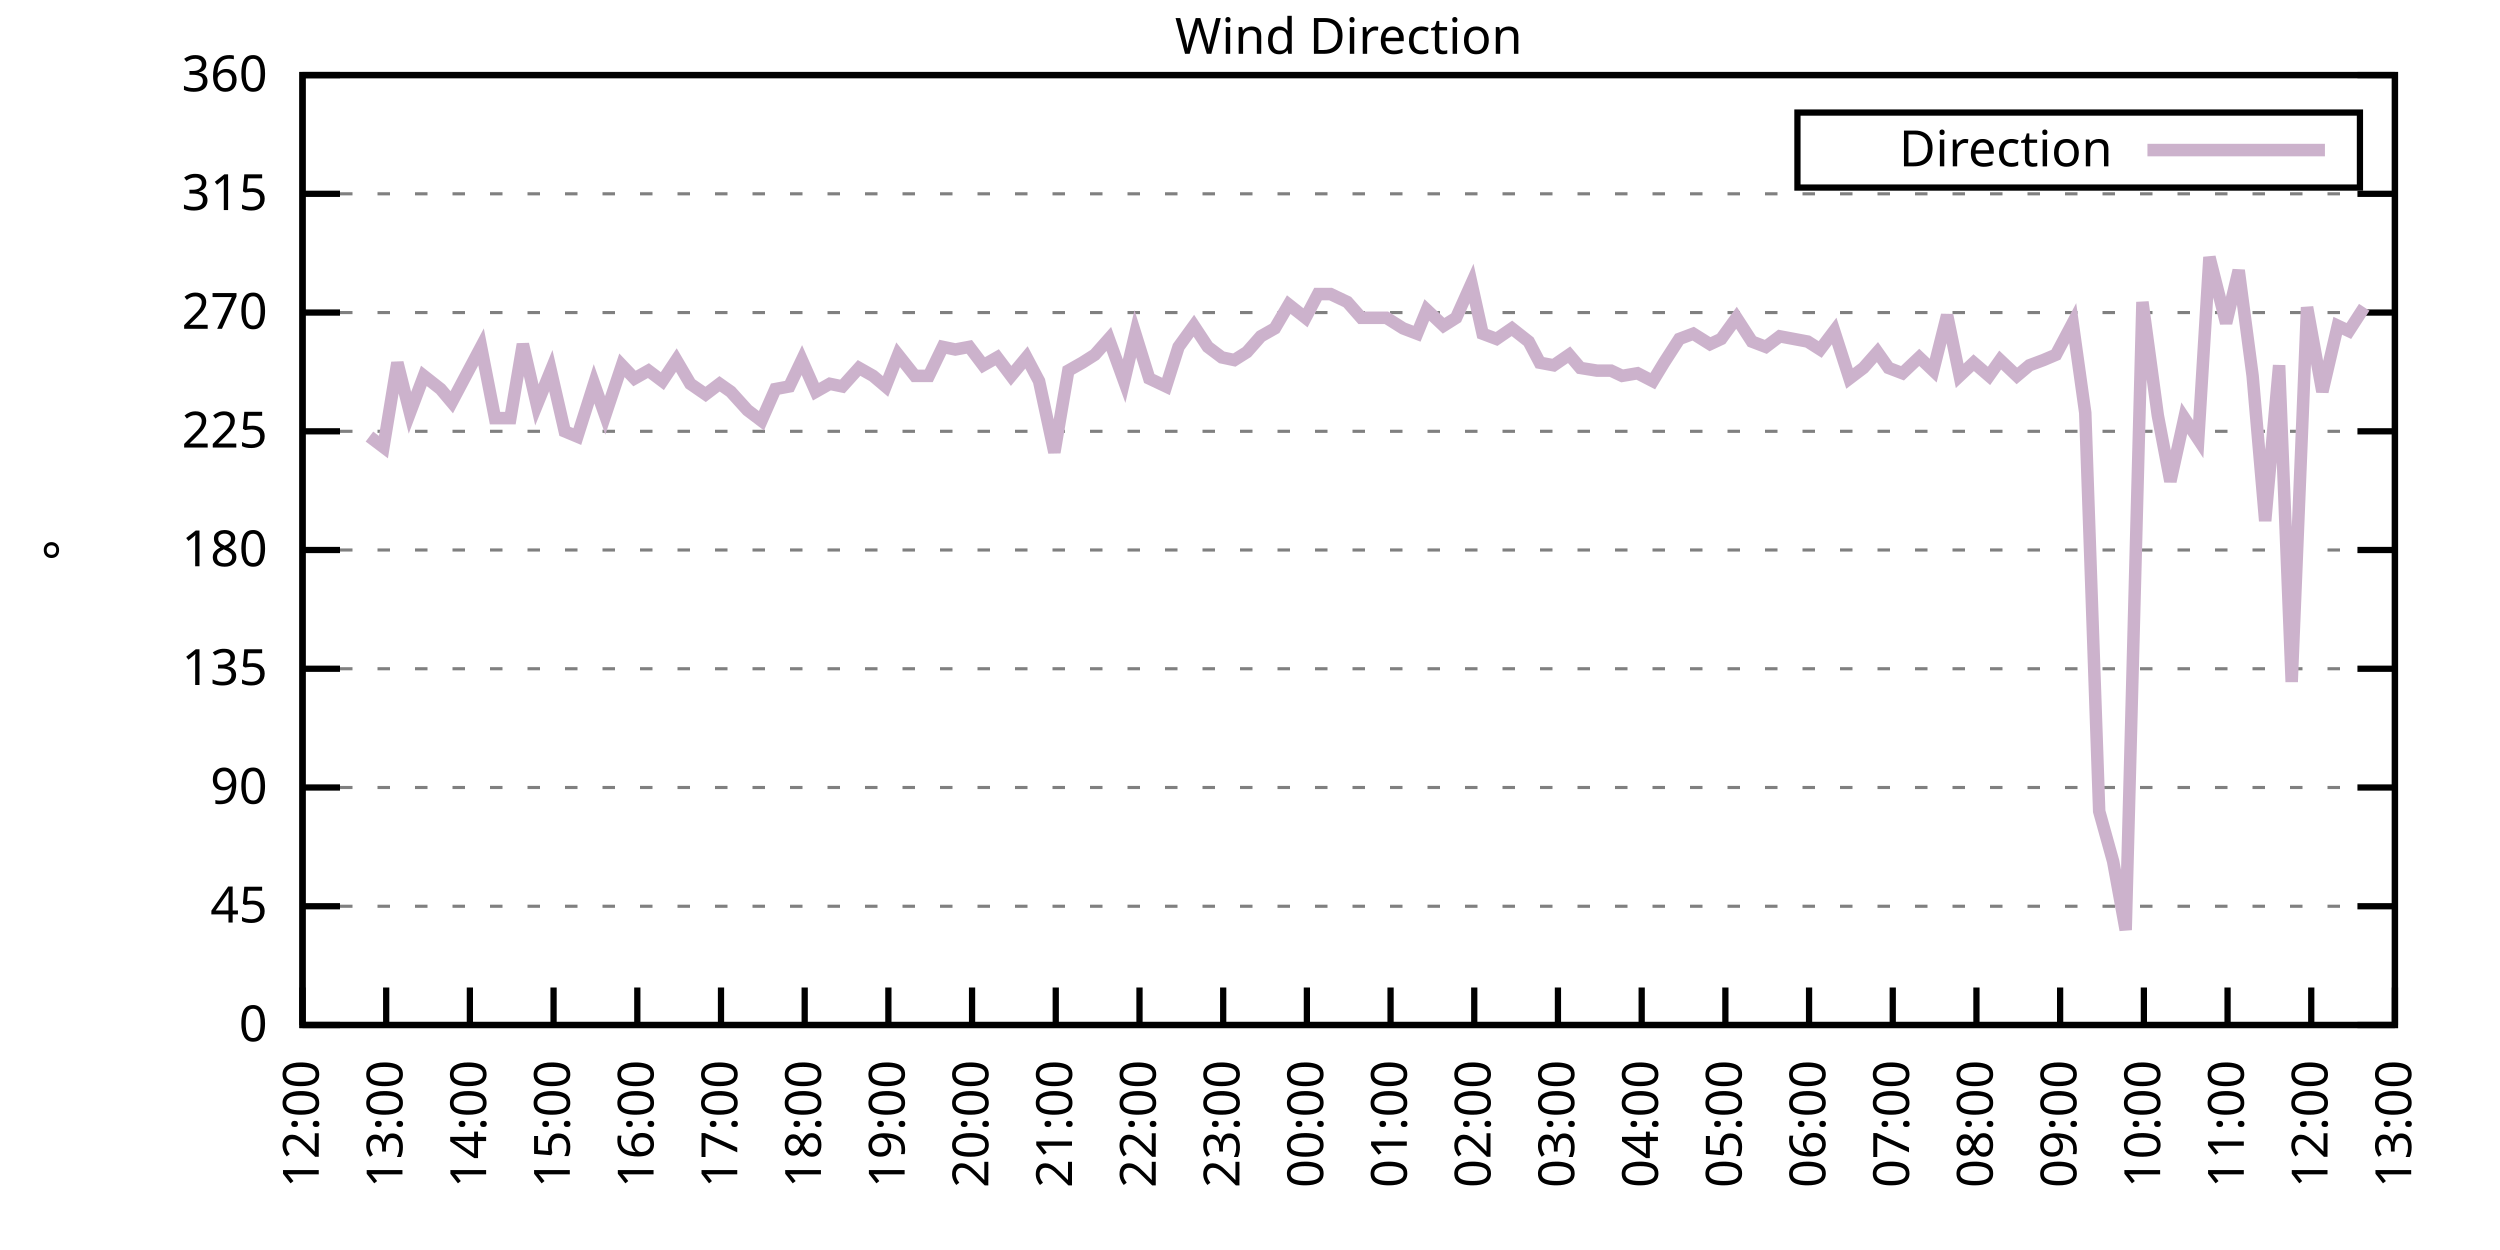
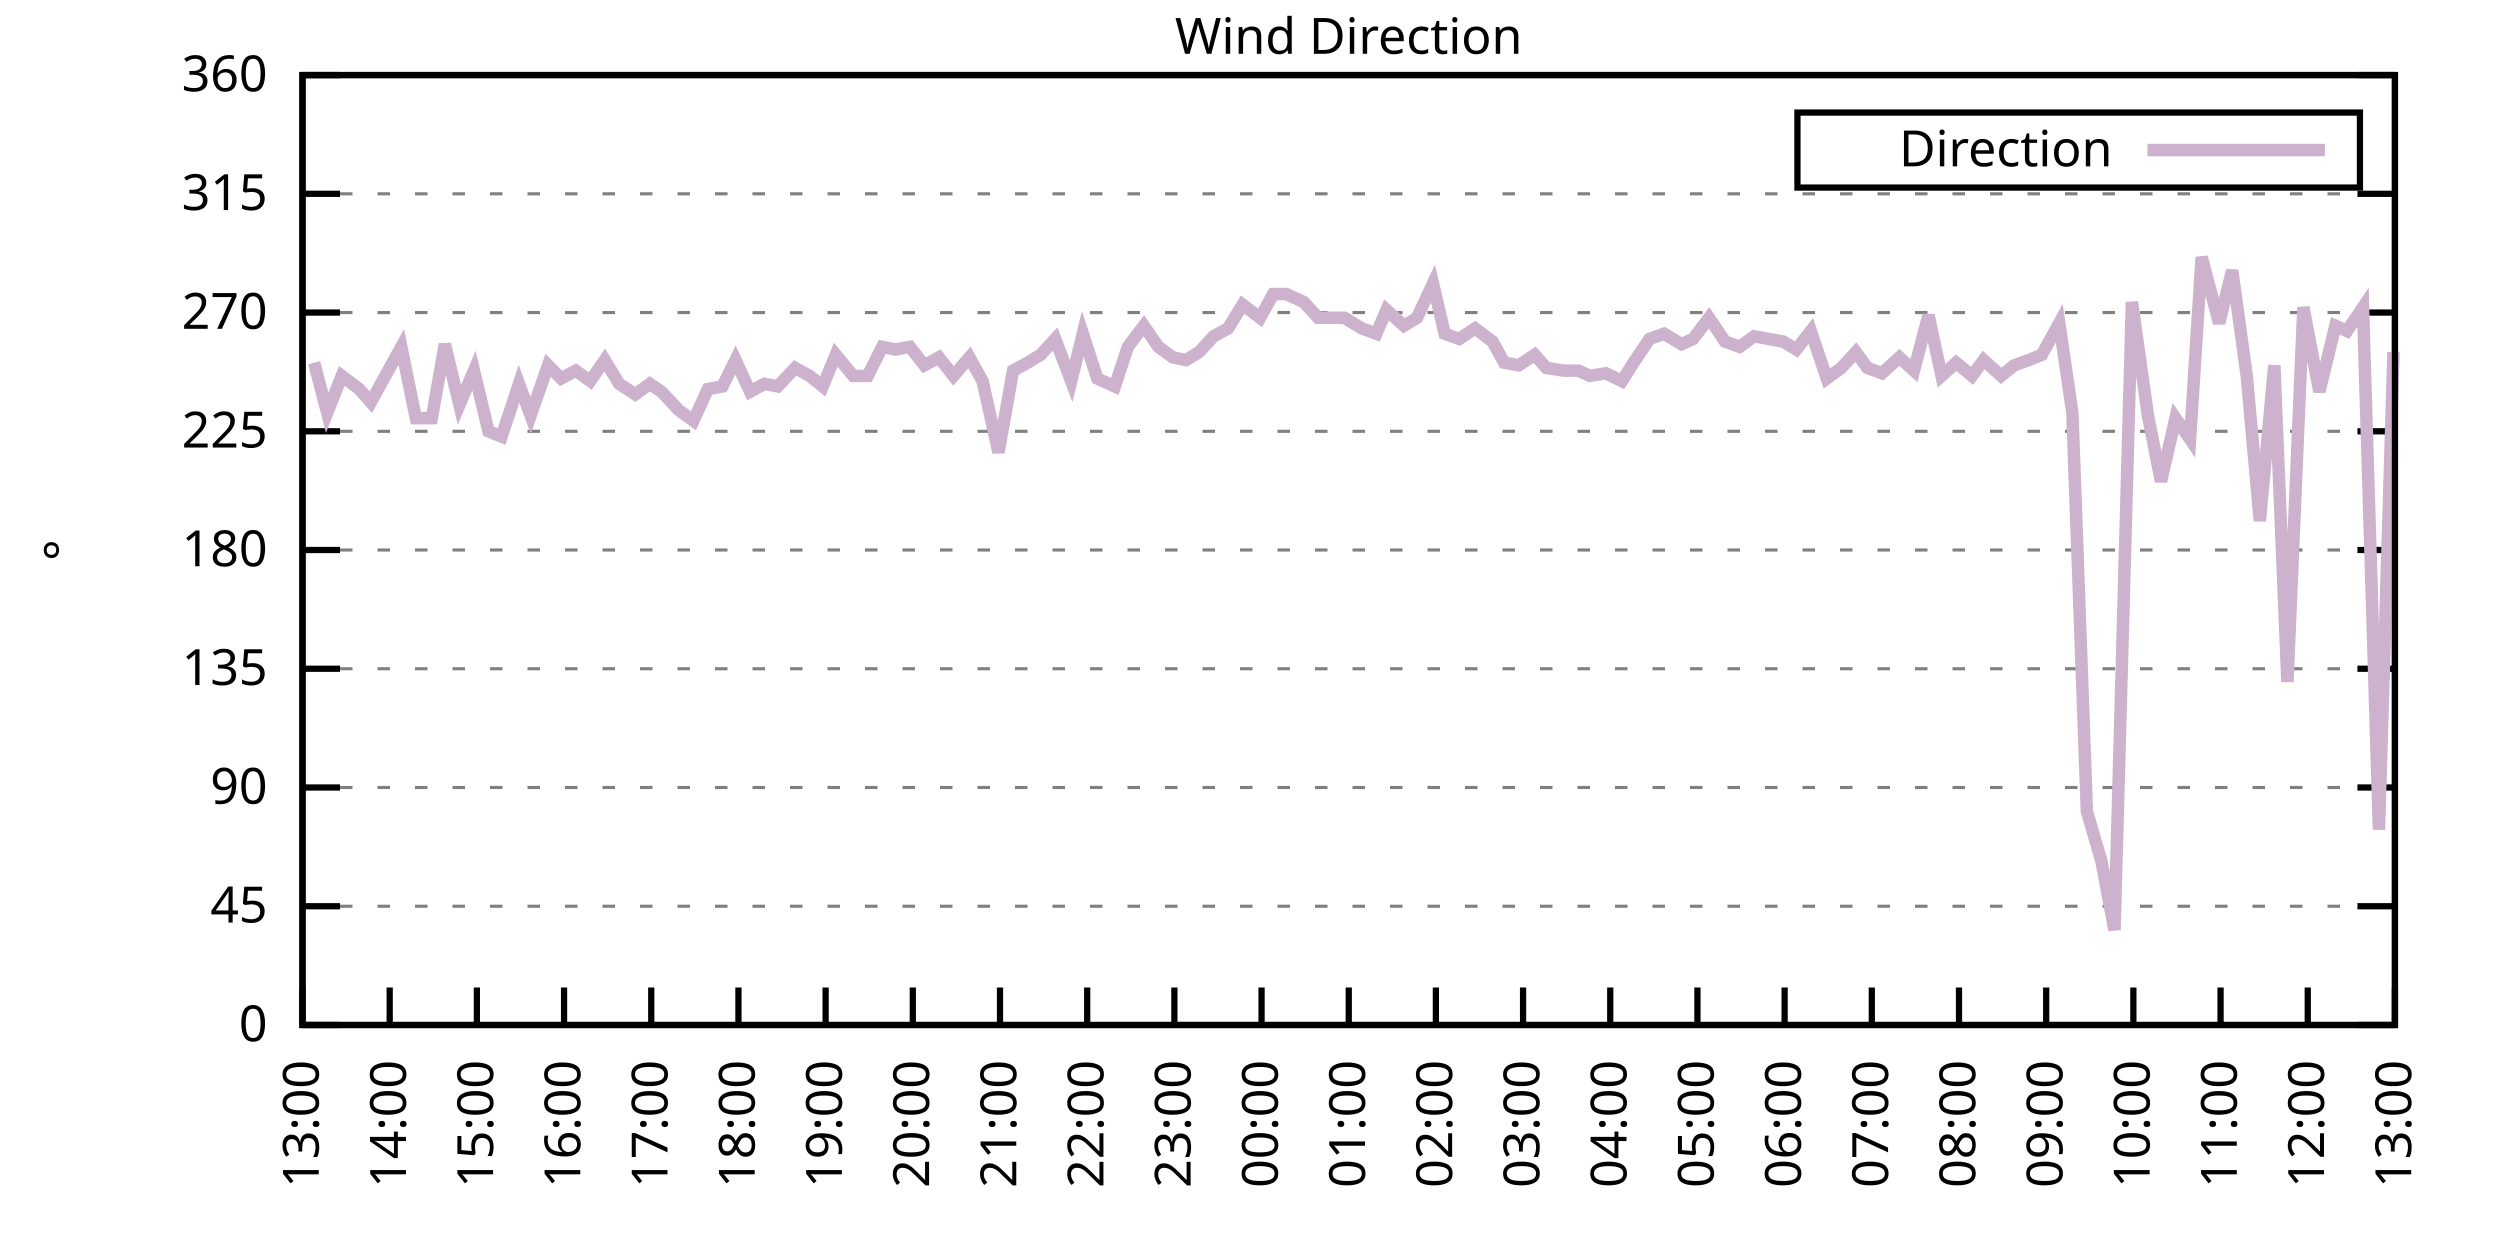
<svg xmlns="http://www.w3.org/2000/svg" xmlns:xlink="http://www.w3.org/1999/xlink" width="400" height="200" viewBox="0 0 400 200">
  <g id="gnuplot_canvas">
    <rect x="0" y="0" width="400" height="200" fill="none" />
    <defs>
      <circle id="gpDot" r="0.5" stroke-width="0.5" stroke="currentColor" />
      <path id="gpPt0" stroke-width="0.333" stroke="currentColor" d="M-1,0 h2 M0,-1 v2" />
      <path id="gpPt1" stroke-width="0.333" stroke="currentColor" d="M-1,-1 L1,1 M1,-1 L-1,1" />
      <path id="gpPt2" stroke-width="0.333" stroke="currentColor" d="M-1,0 L1,0 M0,-1 L0,1 M-1,-1 L1,1 M-1,1 L1,-1" />
      <rect id="gpPt3" stroke-width="0.333" stroke="currentColor" x="-1" y="-1" width="2" height="2" />
      <rect id="gpPt4" stroke-width="0.333" stroke="currentColor" fill="currentColor" x="-1" y="-1" width="2" height="2" />
      <circle id="gpPt5" stroke-width="0.333" stroke="currentColor" cx="0" cy="0" r="1" />
      <use xlink:href="#gpPt5" id="gpPt6" fill="currentColor" stroke="none" />
      <path id="gpPt7" stroke-width="0.333" stroke="currentColor" d="M0,-1.33 L-1.33,0.67 L1.33,0.67 z" />
      <use xlink:href="#gpPt7" id="gpPt8" fill="currentColor" stroke="none" />
      <use xlink:href="#gpPt7" id="gpPt9" stroke="currentColor" transform="rotate(180)" />
      <use xlink:href="#gpPt9" id="gpPt10" fill="currentColor" stroke="none" />
      <use xlink:href="#gpPt3" id="gpPt11" stroke="currentColor" transform="rotate(45)" />
      <use xlink:href="#gpPt11" id="gpPt12" fill="currentColor" stroke="none" />
      <path id="gpPt13" stroke-width="0.333" stroke="currentColor" d="M0,1.330 L1.265,0.411 L0.782,-1.067 L-0.782,-1.076 L-1.265,0.411 z" />
      <use xlink:href="#gpPt13" id="gpPt14" fill="currentColor" stroke="none" />
      <filter id="textbox" filterUnits="objectBoundingBox" x="0" y="0" height="1" width="1">
        <feFlood flood-color="white" flood-opacity="1" result="bgnd" />
        <feComposite in="SourceGraphic" in2="bgnd" operator="atop" />
      </filter>
      <filter id="greybox" filterUnits="objectBoundingBox" x="0" y="0" height="1" width="1">
        <feFlood flood-color="lightgrey" flood-opacity="1" result="grey" />
        <feComposite in="SourceGraphic" in2="grey" operator="atop" />
      </filter>
    </defs>
    <g fill="none" color="white" stroke="currentColor" stroke-width="1.00" stroke-linecap="butt" stroke-linejoin="miter">
</g>
    <g fill="none" color="black" stroke="currentColor" stroke-width="1.00" stroke-linecap="butt" stroke-linejoin="miter">
      <g stroke="none" shape-rendering="crispEdges">
        <polygon fill="rgb(255, 255, 255)" points="48.40,164.00 383.18,164.00 383.18,12.02 48.40,12.02 " />
      </g>
    </g>
    <g fill="none" color="black" stroke="currentColor" stroke-width="1.00" stroke-linecap="butt" stroke-linejoin="miter">
</g>
    <g fill="none" color="black" stroke="black" stroke-width="0.50" stroke-linecap="butt" stroke-linejoin="miter">
</g>
    <g fill="none" color="gray" stroke="currentColor" stroke-width="0.50" stroke-linecap="butt" stroke-linejoin="miter">
      <path stroke="gray" stroke-dasharray="2,4" class="gridline" d="M48.40,164.00 L383.19,164.00  " />
    </g>
    <g fill="none" color="gray" stroke="gray" stroke-width="1.00" stroke-linecap="butt" stroke-linejoin="miter">
</g>
    <g fill="none" color="black" stroke="currentColor" stroke-width="1.00" stroke-linecap="butt" stroke-linejoin="miter">
      <path stroke="black" d="M48.40,164.00 L54.40,164.00 M383.19,164.00 L377.19,164.00  " />
      <g transform="translate(42.80,166.60)" stroke="none" fill="black" font-family="Sans" font-size="8.00" text-anchor="end">
        <text>
          <tspan font-family="Sans"> 0</tspan>
        </text>
      </g>
    </g>
    <g fill="none" color="black" stroke="currentColor" stroke-width="1.00" stroke-linecap="butt" stroke-linejoin="miter">
</g>
    <g fill="none" color="black" stroke="black" stroke-width="0.50" stroke-linecap="butt" stroke-linejoin="miter">
</g>
    <g fill="none" color="gray" stroke="currentColor" stroke-width="0.50" stroke-linecap="butt" stroke-linejoin="miter">
      <path stroke="gray" stroke-dasharray="2,4" class="gridline" d="M48.40,145.00 L383.19,145.00  " />
    </g>
    <g fill="none" color="gray" stroke="gray" stroke-width="1.00" stroke-linecap="butt" stroke-linejoin="miter">
</g>
    <g fill="none" color="black" stroke="currentColor" stroke-width="1.00" stroke-linecap="butt" stroke-linejoin="miter">
      <path stroke="black" d="M48.40,145.00 L54.40,145.00 M383.19,145.00 L377.19,145.00  " />
      <g transform="translate(42.80,147.60)" stroke="none" fill="black" font-family="Sans" font-size="8.00" text-anchor="end">
        <text>
          <tspan font-family="Sans"> 45</tspan>
        </text>
      </g>
    </g>
    <g fill="none" color="black" stroke="currentColor" stroke-width="1.00" stroke-linecap="butt" stroke-linejoin="miter">
</g>
    <g fill="none" color="black" stroke="black" stroke-width="0.50" stroke-linecap="butt" stroke-linejoin="miter">
</g>
    <g fill="none" color="gray" stroke="currentColor" stroke-width="0.50" stroke-linecap="butt" stroke-linejoin="miter">
      <path stroke="gray" stroke-dasharray="2,4" class="gridline" d="M48.40,126.00 L383.19,126.00  " />
    </g>
    <g fill="none" color="gray" stroke="gray" stroke-width="1.00" stroke-linecap="butt" stroke-linejoin="miter">
</g>
    <g fill="none" color="black" stroke="currentColor" stroke-width="1.00" stroke-linecap="butt" stroke-linejoin="miter">
      <path stroke="black" d="M48.40,126.00 L54.40,126.00 M383.19,126.00 L377.19,126.00  " />
      <g transform="translate(42.80,128.60)" stroke="none" fill="black" font-family="Sans" font-size="8.00" text-anchor="end">
        <text>
          <tspan font-family="Sans"> 90</tspan>
        </text>
      </g>
    </g>
    <g fill="none" color="black" stroke="currentColor" stroke-width="1.00" stroke-linecap="butt" stroke-linejoin="miter">
</g>
    <g fill="none" color="black" stroke="black" stroke-width="0.50" stroke-linecap="butt" stroke-linejoin="miter">
</g>
    <g fill="none" color="gray" stroke="currentColor" stroke-width="0.50" stroke-linecap="butt" stroke-linejoin="miter">
      <path stroke="gray" stroke-dasharray="2,4" class="gridline" d="M48.40,107.00 L383.19,107.00  " />
    </g>
    <g fill="none" color="gray" stroke="gray" stroke-width="1.00" stroke-linecap="butt" stroke-linejoin="miter">
</g>
    <g fill="none" color="black" stroke="currentColor" stroke-width="1.00" stroke-linecap="butt" stroke-linejoin="miter">
      <path stroke="black" d="M48.40,107.00 L54.40,107.00 M383.19,107.00 L377.19,107.00  " />
      <g transform="translate(42.80,109.60)" stroke="none" fill="black" font-family="Sans" font-size="8.00" text-anchor="end">
        <text>
          <tspan font-family="Sans"> 135</tspan>
        </text>
      </g>
    </g>
    <g fill="none" color="black" stroke="currentColor" stroke-width="1.00" stroke-linecap="butt" stroke-linejoin="miter">
</g>
    <g fill="none" color="black" stroke="black" stroke-width="0.50" stroke-linecap="butt" stroke-linejoin="miter">
</g>
    <g fill="none" color="gray" stroke="currentColor" stroke-width="0.50" stroke-linecap="butt" stroke-linejoin="miter">
      <path stroke="gray" stroke-dasharray="2,4" class="gridline" d="M48.40,88.00 L383.19,88.00  " />
    </g>
    <g fill="none" color="gray" stroke="gray" stroke-width="1.00" stroke-linecap="butt" stroke-linejoin="miter">
</g>
    <g fill="none" color="black" stroke="currentColor" stroke-width="1.00" stroke-linecap="butt" stroke-linejoin="miter">
      <path stroke="black" d="M48.40,88.00 L54.40,88.00 M383.19,88.00 L377.19,88.00  " />
      <g transform="translate(42.80,90.60)" stroke="none" fill="black" font-family="Sans" font-size="8.00" text-anchor="end">
        <text>
          <tspan font-family="Sans"> 180</tspan>
        </text>
      </g>
    </g>
    <g fill="none" color="black" stroke="currentColor" stroke-width="1.00" stroke-linecap="butt" stroke-linejoin="miter">
</g>
    <g fill="none" color="black" stroke="black" stroke-width="0.50" stroke-linecap="butt" stroke-linejoin="miter">
</g>
    <g fill="none" color="gray" stroke="currentColor" stroke-width="0.50" stroke-linecap="butt" stroke-linejoin="miter">
      <path stroke="gray" stroke-dasharray="2,4" class="gridline" d="M48.40,69.01 L383.19,69.01  " />
    </g>
    <g fill="none" color="gray" stroke="gray" stroke-width="1.00" stroke-linecap="butt" stroke-linejoin="miter">
</g>
    <g fill="none" color="black" stroke="currentColor" stroke-width="1.00" stroke-linecap="butt" stroke-linejoin="miter">
      <path stroke="black" d="M48.40,69.01 L54.40,69.01 M383.19,69.01 L377.19,69.01  " />
      <g transform="translate(42.80,71.61)" stroke="none" fill="black" font-family="Sans" font-size="8.00" text-anchor="end">
        <text>
          <tspan font-family="Sans"> 225</tspan>
        </text>
      </g>
    </g>
    <g fill="none" color="black" stroke="currentColor" stroke-width="1.00" stroke-linecap="butt" stroke-linejoin="miter">
</g>
    <g fill="none" color="black" stroke="black" stroke-width="0.50" stroke-linecap="butt" stroke-linejoin="miter">
</g>
    <g fill="none" color="gray" stroke="currentColor" stroke-width="0.50" stroke-linecap="butt" stroke-linejoin="miter">
      <path stroke="gray" stroke-dasharray="2,4" class="gridline" d="M48.40,50.01 L383.19,50.01  " />
    </g>
    <g fill="none" color="gray" stroke="gray" stroke-width="1.00" stroke-linecap="butt" stroke-linejoin="miter">
</g>
    <g fill="none" color="black" stroke="currentColor" stroke-width="1.00" stroke-linecap="butt" stroke-linejoin="miter">
      <path stroke="black" d="M48.40,50.01 L54.40,50.01 M383.19,50.01 L377.19,50.01  " />
      <g transform="translate(42.80,52.61)" stroke="none" fill="black" font-family="Sans" font-size="8.00" text-anchor="end">
        <text>
          <tspan font-family="Sans"> 270</tspan>
        </text>
      </g>
    </g>
    <g fill="none" color="black" stroke="currentColor" stroke-width="1.00" stroke-linecap="butt" stroke-linejoin="miter">
</g>
    <g fill="none" color="black" stroke="black" stroke-width="0.50" stroke-linecap="butt" stroke-linejoin="miter">
</g>
    <g fill="none" color="gray" stroke="currentColor" stroke-width="0.50" stroke-linecap="butt" stroke-linejoin="miter">
      <path stroke="gray" stroke-dasharray="2,4" class="gridline" d="M48.40,31.01 L383.19,31.01  " />
    </g>
    <g fill="none" color="gray" stroke="gray" stroke-width="1.00" stroke-linecap="butt" stroke-linejoin="miter">
</g>
    <g fill="none" color="black" stroke="currentColor" stroke-width="1.00" stroke-linecap="butt" stroke-linejoin="miter">
      <path stroke="black" d="M48.40,31.01 L54.40,31.01 M383.19,31.01 L377.19,31.01  " />
      <g transform="translate(42.80,33.61)" stroke="none" fill="black" font-family="Sans" font-size="8.00" text-anchor="end">
        <text>
          <tspan font-family="Sans"> 315</tspan>
        </text>
      </g>
    </g>
    <g fill="none" color="black" stroke="currentColor" stroke-width="1.00" stroke-linecap="butt" stroke-linejoin="miter">
</g>
    <g fill="none" color="black" stroke="black" stroke-width="0.50" stroke-linecap="butt" stroke-linejoin="miter">
</g>
    <g fill="none" color="gray" stroke="currentColor" stroke-width="0.50" stroke-linecap="butt" stroke-linejoin="miter">
      <path stroke="gray" stroke-dasharray="2,4" class="gridline" d="M48.40,12.01 L383.19,12.01  " />
    </g>
    <g fill="none" color="gray" stroke="gray" stroke-width="1.00" stroke-linecap="butt" stroke-linejoin="miter">
</g>
    <g fill="none" color="black" stroke="currentColor" stroke-width="1.00" stroke-linecap="butt" stroke-linejoin="miter">
      <path stroke="black" d="M48.40,12.01 L54.40,12.01 M383.19,12.01 L377.19,12.01  " />
      <g transform="translate(42.80,14.61)" stroke="none" fill="black" font-family="Sans" font-size="8.00" text-anchor="end">
        <text>
          <tspan font-family="Sans"> 360</tspan>
        </text>
      </g>
    </g>
    <g fill="none" color="black" stroke="currentColor" stroke-width="1.00" stroke-linecap="butt" stroke-linejoin="miter">
      <path stroke="black" d="M48.40,164.00 L48.40,158.00  " />
      <g transform="translate(51.00,169.60) rotate(270.00)" stroke="none" fill="black" font-family="Sans" font-size="8.00" text-anchor="end">
        <text>
-           <tspan font-family="Sans">12:00</tspan>
-         </text>
-       </g>
-     </g>
-     <g fill="none" color="black" stroke="currentColor" stroke-width="1.00" stroke-linecap="butt" stroke-linejoin="miter">
-       <path stroke="black" d="M61.79,164.00 L61.79,158.00  " />
-       <g transform="translate(64.39,169.60) rotate(270.00)" stroke="none" fill="black" font-family="Sans" font-size="8.00" text-anchor="end">
-         <text>
          <tspan font-family="Sans">13:00</tspan>
        </text>
      </g>
    </g>
    <g fill="none" color="black" stroke="currentColor" stroke-width="1.00" stroke-linecap="butt" stroke-linejoin="miter">
-       <path stroke="black" d="M75.18,164.00 L75.18,158.00  " />
-       <g transform="translate(77.78,169.60) rotate(270.00)" stroke="none" fill="black" font-family="Sans" font-size="8.00" text-anchor="end">
+       <path stroke="black" d="M62.35,164.00 L62.35,158.00  " />
+       <g transform="translate(64.95,169.60) rotate(270.00)" stroke="none" fill="black" font-family="Sans" font-size="8.00" text-anchor="end">
        <text>
          <tspan font-family="Sans">14:00</tspan>
        </text>
      </g>
    </g>
    <g fill="none" color="black" stroke="currentColor" stroke-width="1.00" stroke-linecap="butt" stroke-linejoin="miter">
-       <path stroke="black" d="M88.57,164.00 L88.57,158.00  " />
-       <g transform="translate(91.17,169.60) rotate(270.00)" stroke="none" fill="black" font-family="Sans" font-size="8.00" text-anchor="end">
+       <path stroke="black" d="M76.30,164.00 L76.30,158.00  " />
+       <g transform="translate(78.90,169.60) rotate(270.00)" stroke="none" fill="black" font-family="Sans" font-size="8.00" text-anchor="end">
        <text>
          <tspan font-family="Sans">15:00</tspan>
        </text>
      </g>
    </g>
    <g fill="none" color="black" stroke="currentColor" stroke-width="1.00" stroke-linecap="butt" stroke-linejoin="miter">
-       <path stroke="black" d="M101.97,164.00 L101.97,158.00  " />
-       <g transform="translate(104.57,169.60) rotate(270.00)" stroke="none" fill="black" font-family="Sans" font-size="8.00" text-anchor="end">
+       <path stroke="black" d="M90.25,164.00 L90.25,158.00  " />
+       <g transform="translate(92.85,169.60) rotate(270.00)" stroke="none" fill="black" font-family="Sans" font-size="8.00" text-anchor="end">
        <text>
          <tspan font-family="Sans">16:00</tspan>
        </text>
      </g>
    </g>
    <g fill="none" color="black" stroke="currentColor" stroke-width="1.00" stroke-linecap="butt" stroke-linejoin="miter">
-       <path stroke="black" d="M115.36,164.00 L115.36,158.00  " />
-       <g transform="translate(117.96,169.60) rotate(270.00)" stroke="none" fill="black" font-family="Sans" font-size="8.00" text-anchor="end">
+       <path stroke="black" d="M104.20,164.00 L104.20,158.00  " />
+       <g transform="translate(106.80,169.60) rotate(270.00)" stroke="none" fill="black" font-family="Sans" font-size="8.00" text-anchor="end">
        <text>
          <tspan font-family="Sans">17:00</tspan>
        </text>
      </g>
    </g>
    <g fill="none" color="black" stroke="currentColor" stroke-width="1.00" stroke-linecap="butt" stroke-linejoin="miter">
-       <path stroke="black" d="M128.75,164.00 L128.75,158.00  " />
-       <g transform="translate(131.35,169.60) rotate(270.00)" stroke="none" fill="black" font-family="Sans" font-size="8.00" text-anchor="end">
+       <path stroke="black" d="M118.15,164.00 L118.15,158.00  " />
+       <g transform="translate(120.75,169.60) rotate(270.00)" stroke="none" fill="black" font-family="Sans" font-size="8.00" text-anchor="end">
        <text>
          <tspan font-family="Sans">18:00</tspan>
        </text>
      </g>
    </g>
    <g fill="none" color="black" stroke="currentColor" stroke-width="1.00" stroke-linecap="butt" stroke-linejoin="miter">
-       <path stroke="black" d="M142.14,164.00 L142.14,158.00  " />
-       <g transform="translate(144.74,169.60) rotate(270.00)" stroke="none" fill="black" font-family="Sans" font-size="8.00" text-anchor="end">
+       <path stroke="black" d="M132.10,164.00 L132.10,158.00  " />
+       <g transform="translate(134.70,169.60) rotate(270.00)" stroke="none" fill="black" font-family="Sans" font-size="8.00" text-anchor="end">
        <text>
          <tspan font-family="Sans">19:00</tspan>
        </text>
      </g>
    </g>
    <g fill="none" color="black" stroke="currentColor" stroke-width="1.00" stroke-linecap="butt" stroke-linejoin="miter">
-       <path stroke="black" d="M155.53,164.00 L155.53,158.00  " />
-       <g transform="translate(158.13,169.60) rotate(270.00)" stroke="none" fill="black" font-family="Sans" font-size="8.00" text-anchor="end">
+       <path stroke="black" d="M146.05,164.00 L146.05,158.00  " />
+       <g transform="translate(148.65,169.60) rotate(270.00)" stroke="none" fill="black" font-family="Sans" font-size="8.00" text-anchor="end">
        <text>
          <tspan font-family="Sans">20:00</tspan>
        </text>
      </g>
    </g>
    <g fill="none" color="black" stroke="currentColor" stroke-width="1.00" stroke-linecap="butt" stroke-linejoin="miter">
-       <path stroke="black" d="M168.92,164.00 L168.92,158.00  " />
-       <g transform="translate(171.52,169.60) rotate(270.00)" stroke="none" fill="black" font-family="Sans" font-size="8.00" text-anchor="end">
+       <path stroke="black" d="M160.00,164.00 L160.00,158.00  " />
+       <g transform="translate(162.60,169.60) rotate(270.00)" stroke="none" fill="black" font-family="Sans" font-size="8.00" text-anchor="end">
        <text>
          <tspan font-family="Sans">21:00</tspan>
        </text>
      </g>
    </g>
    <g fill="none" color="black" stroke="currentColor" stroke-width="1.00" stroke-linecap="butt" stroke-linejoin="miter">
-       <path stroke="black" d="M182.32,164.00 L182.32,158.00  " />
-       <g transform="translate(184.92,169.60) rotate(270.00)" stroke="none" fill="black" font-family="Sans" font-size="8.00" text-anchor="end">
+       <path stroke="black" d="M173.95,164.00 L173.95,158.00  " />
+       <g transform="translate(176.55,169.60) rotate(270.00)" stroke="none" fill="black" font-family="Sans" font-size="8.00" text-anchor="end">
        <text>
          <tspan font-family="Sans">22:00</tspan>
        </text>
      </g>
    </g>
    <g fill="none" color="black" stroke="currentColor" stroke-width="1.00" stroke-linecap="butt" stroke-linejoin="miter">
-       <path stroke="black" d="M195.71,164.00 L195.71,158.00  " />
-       <g transform="translate(198.31,169.60) rotate(270.00)" stroke="none" fill="black" font-family="Sans" font-size="8.00" text-anchor="end">
+       <path stroke="black" d="M187.90,164.00 L187.90,158.00  " />
+       <g transform="translate(190.50,169.60) rotate(270.00)" stroke="none" fill="black" font-family="Sans" font-size="8.00" text-anchor="end">
        <text>
          <tspan font-family="Sans">23:00</tspan>
        </text>
      </g>
    </g>
    <g fill="none" color="black" stroke="currentColor" stroke-width="1.00" stroke-linecap="butt" stroke-linejoin="miter">
-       <path stroke="black" d="M209.10,164.00 L209.10,158.00  " />
-       <g transform="translate(211.70,169.60) rotate(270.00)" stroke="none" fill="black" font-family="Sans" font-size="8.00" text-anchor="end">
+       <path stroke="black" d="M201.85,164.00 L201.85,158.00  " />
+       <g transform="translate(204.45,169.60) rotate(270.00)" stroke="none" fill="black" font-family="Sans" font-size="8.00" text-anchor="end">
        <text>
          <tspan font-family="Sans">00:00</tspan>
        </text>
      </g>
    </g>
    <g fill="none" color="black" stroke="currentColor" stroke-width="1.00" stroke-linecap="butt" stroke-linejoin="miter">
-       <path stroke="black" d="M222.49,164.00 L222.49,158.00  " />
-       <g transform="translate(225.09,169.60) rotate(270.00)" stroke="none" fill="black" font-family="Sans" font-size="8.00" text-anchor="end">
+       <path stroke="black" d="M215.80,164.00 L215.80,158.00  " />
+       <g transform="translate(218.40,169.60) rotate(270.00)" stroke="none" fill="black" font-family="Sans" font-size="8.00" text-anchor="end">
        <text>
          <tspan font-family="Sans">01:00</tspan>
        </text>
      </g>
    </g>
    <g fill="none" color="black" stroke="currentColor" stroke-width="1.00" stroke-linecap="butt" stroke-linejoin="miter">
-       <path stroke="black" d="M235.88,164.00 L235.88,158.00  " />
-       <g transform="translate(238.48,169.60) rotate(270.00)" stroke="none" fill="black" font-family="Sans" font-size="8.00" text-anchor="end">
+       <path stroke="black" d="M229.74,164.00 L229.74,158.00  " />
+       <g transform="translate(232.34,169.60) rotate(270.00)" stroke="none" fill="black" font-family="Sans" font-size="8.00" text-anchor="end">
        <text>
          <tspan font-family="Sans">02:00</tspan>
        </text>
      </g>
    </g>
    <g fill="none" color="black" stroke="currentColor" stroke-width="1.00" stroke-linecap="butt" stroke-linejoin="miter">
-       <path stroke="black" d="M249.27,164.00 L249.27,158.00  " />
-       <g transform="translate(251.87,169.60) rotate(270.00)" stroke="none" fill="black" font-family="Sans" font-size="8.00" text-anchor="end">
+       <path stroke="black" d="M243.69,164.00 L243.69,158.00  " />
+       <g transform="translate(246.29,169.60) rotate(270.00)" stroke="none" fill="black" font-family="Sans" font-size="8.00" text-anchor="end">
        <text>
          <tspan font-family="Sans">03:00</tspan>
        </text>
      </g>
    </g>
    <g fill="none" color="black" stroke="currentColor" stroke-width="1.00" stroke-linecap="butt" stroke-linejoin="miter">
-       <path stroke="black" d="M262.67,164.00 L262.67,158.00  " />
-       <g transform="translate(265.27,169.60) rotate(270.00)" stroke="none" fill="black" font-family="Sans" font-size="8.00" text-anchor="end">
+       <path stroke="black" d="M257.64,164.00 L257.64,158.00  " />
+       <g transform="translate(260.24,169.60) rotate(270.00)" stroke="none" fill="black" font-family="Sans" font-size="8.00" text-anchor="end">
        <text>
          <tspan font-family="Sans">04:00</tspan>
        </text>
      </g>
    </g>
    <g fill="none" color="black" stroke="currentColor" stroke-width="1.00" stroke-linecap="butt" stroke-linejoin="miter">
-       <path stroke="black" d="M276.06,164.00 L276.06,158.00  " />
-       <g transform="translate(278.66,169.60) rotate(270.00)" stroke="none" fill="black" font-family="Sans" font-size="8.00" text-anchor="end">
+       <path stroke="black" d="M271.59,164.00 L271.59,158.00  " />
+       <g transform="translate(274.19,169.60) rotate(270.00)" stroke="none" fill="black" font-family="Sans" font-size="8.00" text-anchor="end">
        <text>
          <tspan font-family="Sans">05:00</tspan>
        </text>
      </g>
    </g>
    <g fill="none" color="black" stroke="currentColor" stroke-width="1.00" stroke-linecap="butt" stroke-linejoin="miter">
-       <path stroke="black" d="M289.45,164.00 L289.45,158.00  " />
-       <g transform="translate(292.05,169.60) rotate(270.00)" stroke="none" fill="black" font-family="Sans" font-size="8.00" text-anchor="end">
+       <path stroke="black" d="M285.54,164.00 L285.54,158.00  " />
+       <g transform="translate(288.14,169.60) rotate(270.00)" stroke="none" fill="black" font-family="Sans" font-size="8.00" text-anchor="end">
        <text>
          <tspan font-family="Sans">06:00</tspan>
        </text>
      </g>
    </g>
    <g fill="none" color="black" stroke="currentColor" stroke-width="1.00" stroke-linecap="butt" stroke-linejoin="miter">
-       <path stroke="black" d="M302.84,164.00 L302.84,158.00  " />
-       <g transform="translate(305.44,169.60) rotate(270.00)" stroke="none" fill="black" font-family="Sans" font-size="8.00" text-anchor="end">
+       <path stroke="black" d="M299.49,164.00 L299.49,158.00  " />
+       <g transform="translate(302.09,169.60) rotate(270.00)" stroke="none" fill="black" font-family="Sans" font-size="8.00" text-anchor="end">
        <text>
          <tspan font-family="Sans">07:00</tspan>
        </text>
      </g>
    </g>
    <g fill="none" color="black" stroke="currentColor" stroke-width="1.00" stroke-linecap="butt" stroke-linejoin="miter">
-       <path stroke="black" d="M316.23,164.00 L316.23,158.00  " />
-       <g transform="translate(318.83,169.60) rotate(270.00)" stroke="none" fill="black" font-family="Sans" font-size="8.00" text-anchor="end">
+       <path stroke="black" d="M313.44,164.00 L313.44,158.00  " />
+       <g transform="translate(316.04,169.60) rotate(270.00)" stroke="none" fill="black" font-family="Sans" font-size="8.00" text-anchor="end">
        <text>
          <tspan font-family="Sans">08:00</tspan>
        </text>
      </g>
    </g>
    <g fill="none" color="black" stroke="currentColor" stroke-width="1.00" stroke-linecap="butt" stroke-linejoin="miter">
-       <path stroke="black" d="M329.62,164.00 L329.62,158.00  " />
-       <g transform="translate(332.22,169.60) rotate(270.00)" stroke="none" fill="black" font-family="Sans" font-size="8.00" text-anchor="end">
+       <path stroke="black" d="M327.39,164.00 L327.39,158.00  " />
+       <g transform="translate(329.99,169.60) rotate(270.00)" stroke="none" fill="black" font-family="Sans" font-size="8.00" text-anchor="end">
        <text>
          <tspan font-family="Sans">09:00</tspan>
        </text>
      </g>
    </g>
    <g fill="none" color="black" stroke="currentColor" stroke-width="1.00" stroke-linecap="butt" stroke-linejoin="miter">
-       <path stroke="black" d="M343.02,164.00 L343.02,158.00  " />
-       <g transform="translate(345.62,169.60) rotate(270.00)" stroke="none" fill="black" font-family="Sans" font-size="8.00" text-anchor="end">
+       <path stroke="black" d="M341.34,164.00 L341.34,158.00  " />
+       <g transform="translate(343.94,169.60) rotate(270.00)" stroke="none" fill="black" font-family="Sans" font-size="8.00" text-anchor="end">
        <text>
          <tspan font-family="Sans">10:00</tspan>
        </text>
      </g>
    </g>
    <g fill="none" color="black" stroke="currentColor" stroke-width="1.00" stroke-linecap="butt" stroke-linejoin="miter">
-       <path stroke="black" d="M356.41,164.00 L356.41,158.00  " />
-       <g transform="translate(359.01,169.60) rotate(270.00)" stroke="none" fill="black" font-family="Sans" font-size="8.00" text-anchor="end">
+       <path stroke="black" d="M355.29,164.00 L355.29,158.00  " />
+       <g transform="translate(357.89,169.60) rotate(270.00)" stroke="none" fill="black" font-family="Sans" font-size="8.00" text-anchor="end">
        <text>
          <tspan font-family="Sans">11:00</tspan>
        </text>
      </g>
    </g>
    <g fill="none" color="black" stroke="currentColor" stroke-width="1.00" stroke-linecap="butt" stroke-linejoin="miter">
-       <path stroke="black" d="M369.80,164.00 L369.80,158.00  " />
-       <g transform="translate(372.40,169.60) rotate(270.00)" stroke="none" fill="black" font-family="Sans" font-size="8.00" text-anchor="end">
+       <path stroke="black" d="M369.24,164.00 L369.24,158.00  " />
+       <g transform="translate(371.84,169.60) rotate(270.00)" stroke="none" fill="black" font-family="Sans" font-size="8.00" text-anchor="end">
        <text>
          <tspan font-family="Sans">12:00</tspan>
        </text>
      </g>
    </g>
    <g fill="none" color="black" stroke="currentColor" stroke-width="1.00" stroke-linecap="butt" stroke-linejoin="miter">
      <path stroke="black" d="M383.19,164.00 L383.19,158.00  " />
      <g transform="translate(385.79,169.60) rotate(270.00)" stroke="none" fill="black" font-family="Sans" font-size="8.00" text-anchor="end">
        <text>
          <tspan font-family="Sans">13:00</tspan>
        </text>
      </g>
    </g>
    <g fill="none" color="black" stroke="currentColor" stroke-width="1.00" stroke-linecap="butt" stroke-linejoin="miter">
</g>
    <g fill="none" color="black" stroke="currentColor" stroke-width="1.00" stroke-linecap="butt" stroke-linejoin="miter">
      <path stroke="black" d="M48.40,12.01 L48.40,164.00 L383.19,164.00 L383.19,12.01 L48.40,12.01 Z  " />
    </g>
    <g fill="none" color="black" stroke="currentColor" stroke-width="1.00" stroke-linecap="butt" stroke-linejoin="miter">
</g>
    <g fill="none" color="black" stroke="currentColor" stroke-width="1.00" stroke-linecap="butt" stroke-linejoin="miter">
      <path stroke="black" d="M287.59,30.01 L287.59,18.01 L377.59,18.01 L377.59,30.01 L287.59,30.01 Z  " />
    </g>
    <g id="Wind_direction_plot_1">
      <g fill="none" color="white" stroke="black" stroke-width="2.00" stroke-linecap="butt" stroke-linejoin="miter">
</g>
      <g fill="none" color="black" stroke="currentColor" stroke-width="2.00" stroke-linecap="butt" stroke-linejoin="miter">
        <g transform="translate(337.99,26.61)" stroke="none" fill="black" font-family="Sans" font-size="8.00" text-anchor="end">
          <text>
            <tspan font-family="Sans">Direction</tspan>
          </text>
        </g>
      </g>
      <g fill="none" color="black" stroke="currentColor" stroke-width="2.00" stroke-linecap="butt" stroke-linejoin="miter">
-         <path stroke="rgb(204, 178, 204)" d="M343.59,24.01 L371.99,24.01 M59.11,69.85 L61.35,71.54 L63.58,58.03 L65.59,66.05 L67.82,60.14 L70.50,62.25   L72.28,64.36 L74.51,60.14 L76.97,55.50 L79.20,66.90 L81.66,66.90 L83.66,55.07 L85.90,64.78 L88.13,59.30   L90.36,69.01 L92.37,69.85 L95.05,61.41 L96.83,66.47 L99.51,58.45 L101.52,60.56 L103.75,59.30 L105.98,60.98   L108.22,57.61 L110.45,61.41 L112.90,63.10 L115.13,61.41 L116.92,62.67 L119.60,65.63 L121.83,67.32 L124.06,62.25   L126.29,61.83 L128.30,57.61 L130.54,62.67 L132.77,61.41 L134.78,61.83 L137.45,58.87 L139.69,60.14 L141.69,61.83   L143.70,56.76 L146.38,60.14 L148.61,60.14 L150.85,55.50 L152.85,55.92 L155.09,55.50 L157.32,58.45 L159.55,57.18   L161.78,60.14 L164.24,57.18 L166.25,60.98 L168.70,72.38 L170.93,59.30 L173.17,58.03 L175.17,56.76 L177.41,54.23   L179.86,60.98 L181.65,53.39 L183.88,60.56 L186.56,61.83 L188.57,55.50 L191.02,52.12 L193.25,55.50 L195.48,57.18   L197.49,57.61 L199.50,56.34 L201.73,53.81 L203.97,52.54 L206.20,48.74 L208.88,50.85 L210.88,47.05 L212.89,47.05   L215.57,48.32 L217.80,50.85 L219.81,50.85 L221.82,50.85 L224.50,52.54 L226.73,53.39 L228.29,49.59 L230.97,52.12   L232.98,50.85 L235.44,45.36 L237.22,53.39 L239.45,54.23 L241.91,52.54 L244.59,54.65 L246.37,58.03 L248.60,58.45   L251.06,56.76 L252.85,58.87 L255.52,59.30 L257.76,59.30 L259.54,60.14 L262.00,59.72 L264.45,60.98 L266.24,58.03   L268.69,54.23 L270.92,53.39 L273.60,55.07 L275.39,54.23 L277.84,50.85 L280.30,54.65 L282.53,55.50 L284.76,53.81   L289.23,54.65 L291.23,55.92 L293.47,52.96 L295.92,60.56 L298.15,58.87 L300.39,56.34 L302.17,58.87 L304.40,59.72   L307.08,57.18 L309.31,59.30 L311.54,50.43 L313.55,60.14 L315.79,58.03 L318.24,60.14 L320.03,57.61 L322.70,60.14   L324.71,58.45 L326.95,57.61 L328.95,56.76 L331.63,51.70 L333.64,66.05 L335.87,129.80 L338.10,137.82 L340.11,148.80   L342.79,48.32 L345.25,66.47 L347.26,77.03 L349.49,66.90 L351.72,70.27 L353.51,41.14 L356.18,51.70 L358.19,43.25   L360.42,60.14 L362.43,83.36 L364.66,58.45 L366.67,109.11 L369.13,49.16 L371.58,62.67 L374.04,52.12 L375.82,52.96   L378.28,49.16  " />
+         <path stroke="rgb(204, 178, 204)" d="M343.59,24.01 L371.99,24.01 M50.26,58.03 L52.35,66.05 L54.68,60.14 L57.47,62.25 L59.33,64.36 L61.65,60.14   L64.21,55.50 L66.53,66.90 L69.09,66.90 L71.18,55.07 L73.51,64.78 L75.83,59.30 L78.16,69.01 L80.25,69.85   L83.04,61.41 L84.90,66.47 L87.69,58.45 L89.78,60.56 L92.11,59.30 L94.43,60.98 L96.76,57.61 L99.08,61.41   L101.64,63.10 L103.97,61.41 L105.83,62.67 L108.62,65.63 L110.94,67.32 L113.27,62.25 L115.59,61.83 L117.68,57.61   L120.01,62.67 L122.33,61.41 L124.43,61.83 L127.22,58.87 L129.54,60.14 L131.63,61.83 L133.72,56.76 L136.51,60.14   L138.84,60.14 L141.16,55.50 L143.26,55.92 L145.58,55.50 L147.91,58.45 L150.23,57.18 L152.56,60.14 L155.11,57.18   L157.21,60.98 L159.76,72.38 L162.09,59.30 L164.41,58.03 L166.51,56.76 L168.83,54.23 L171.39,60.98 L173.25,53.39   L175.57,60.56 L178.36,61.83 L180.46,55.50 L183.01,52.12 L185.34,55.50 L187.66,57.18 L189.76,57.61 L191.85,56.34   L194.17,53.81 L196.50,52.54 L198.82,48.74 L201.61,50.85 L203.71,47.05 L205.80,47.05 L208.59,48.32 L210.91,50.85   L213.01,50.85 L215.10,50.85 L217.89,52.54 L220.21,53.39 L221.84,49.59 L224.63,52.12 L226.72,50.85 L229.28,45.36   L231.14,53.39 L233.46,54.23 L236.02,52.54 L238.81,54.65 L240.67,58.03 L243.00,58.45 L245.55,56.76 L247.41,58.87   L250.20,59.30 L252.53,59.30 L254.39,60.14 L256.95,59.72 L259.50,60.98 L261.36,58.03 L263.92,54.23 L266.25,53.39   L269.04,55.07 L270.90,54.23 L273.45,50.85 L276.01,54.65 L278.34,55.50 L280.66,53.81 L285.31,54.65 L287.40,55.92   L289.73,52.96 L292.29,60.56 L294.61,58.87 L296.94,56.34 L298.80,58.87 L301.12,59.72 L303.91,57.18 L306.23,59.30   L308.56,50.43 L310.65,60.14 L312.98,58.03 L315.53,60.14 L317.39,57.61 L320.18,60.14 L322.28,58.45 L324.60,57.61   L326.69,56.76 L329.48,51.70 L331.58,66.05 L333.90,129.80 L336.23,137.82 L338.32,148.80 L341.11,48.32 L343.67,66.47   L345.76,77.03 L348.08,66.90 L350.41,70.27 L352.27,41.14 L355.06,51.70 L357.15,43.25 L359.48,60.14 L361.57,83.36   L363.89,58.45 L365.99,109.11 L368.54,49.16 L371.10,62.67 L373.66,52.12 L375.52,52.96 L378.08,49.16 L380.63,132.76   L382.96,56.34  " />
      </g>
    </g>
    <g fill="none" color="black" stroke="currentColor" stroke-width="2.00" stroke-linecap="butt" stroke-linejoin="miter">
</g>
    <g fill="none" color="black" stroke="black" stroke-width="1.00" stroke-linecap="butt" stroke-linejoin="miter">
</g>
    <g fill="none" color="black" stroke="currentColor" stroke-width="1.00" stroke-linecap="butt" stroke-linejoin="miter">
      <path stroke="black" d="M48.40,12.01 L48.40,164.00 L383.19,164.00 L383.19,12.01 L48.40,12.01 Z  " />
      <g transform="translate(12.80,88.01) rotate(270.00)" stroke="none" fill="black" font-family="Sans" font-size="8.00" text-anchor="middle">
        <text>
          <tspan font-family="Sans">°</tspan>
        </text>
      </g>
    </g>
    <g fill="none" color="black" stroke="currentColor" stroke-width="1.00" stroke-linecap="butt" stroke-linejoin="miter">
</g>
    <g fill="none" color="black" stroke="currentColor" stroke-width="1.00" stroke-linecap="butt" stroke-linejoin="miter">
      <g transform="translate(215.79,8.61)" stroke="none" fill="black" font-family="Sans" font-size="8.00" text-anchor="middle">
        <text>
          <tspan font-family="Sans">Wind Direction</tspan>
        </text>
      </g>
    </g>
    <g fill="none" color="black" stroke="currentColor" stroke-width="1.00" stroke-linecap="butt" stroke-linejoin="miter">
</g>
  </g>
</svg>
